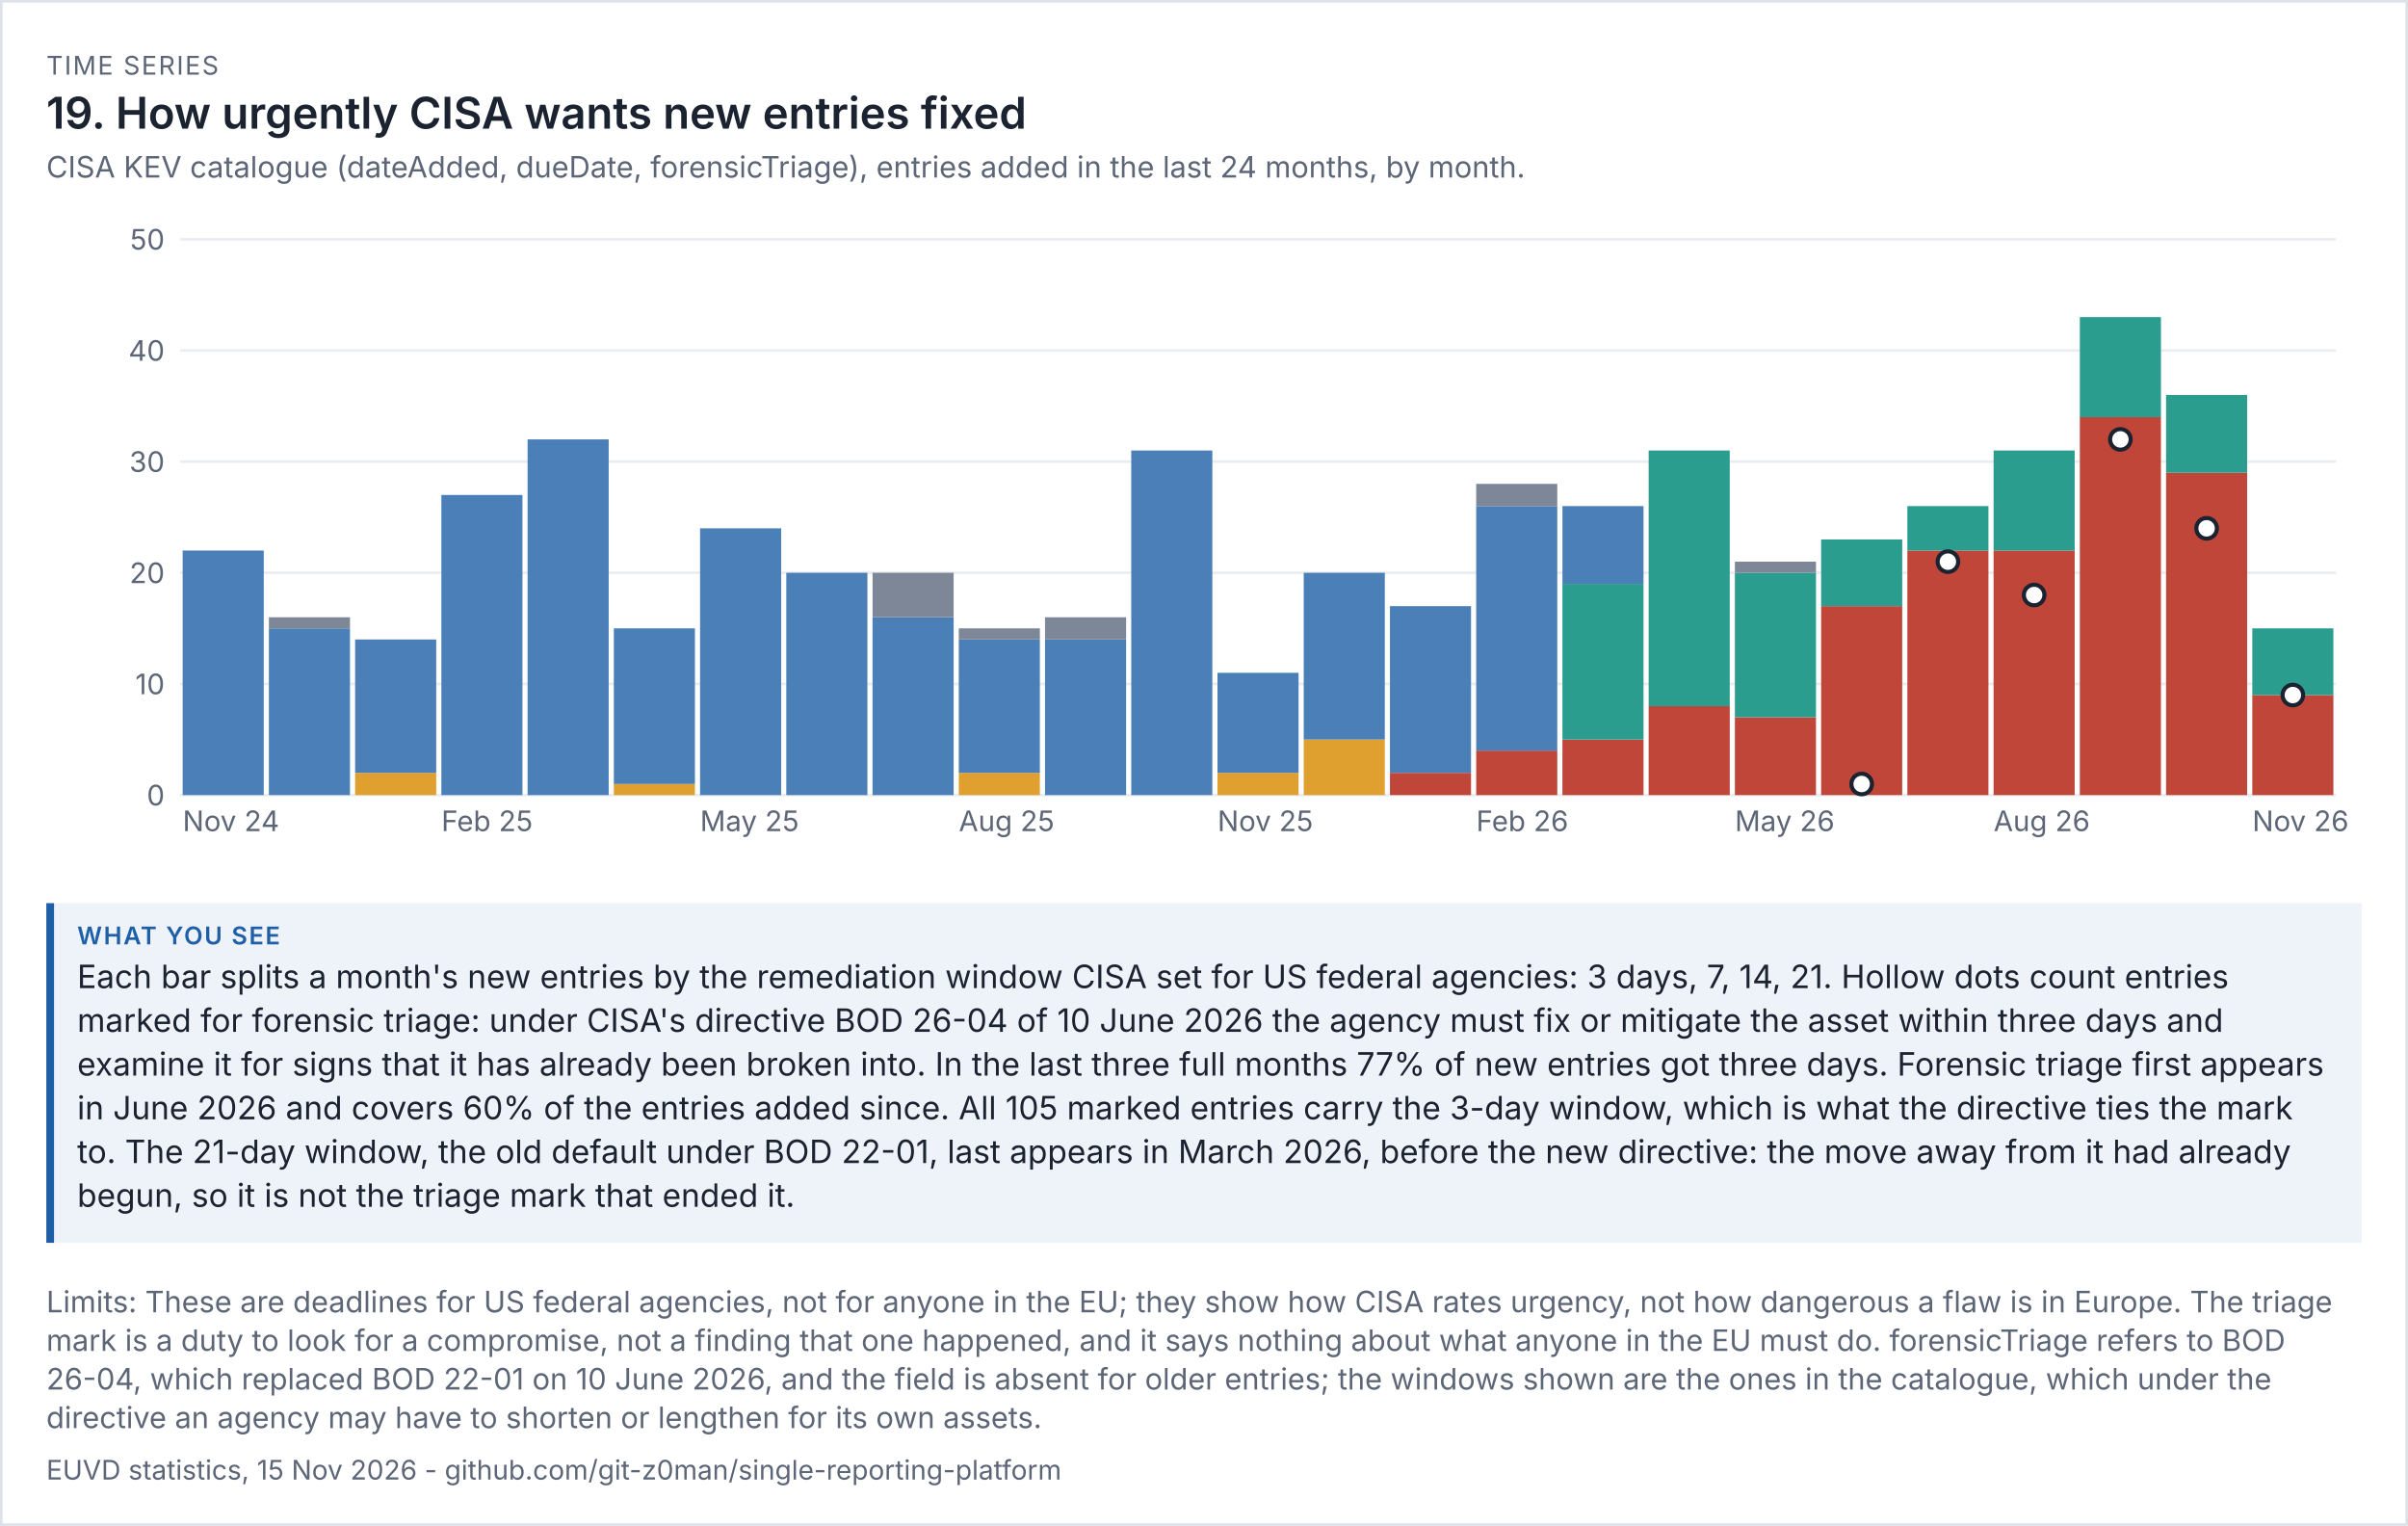
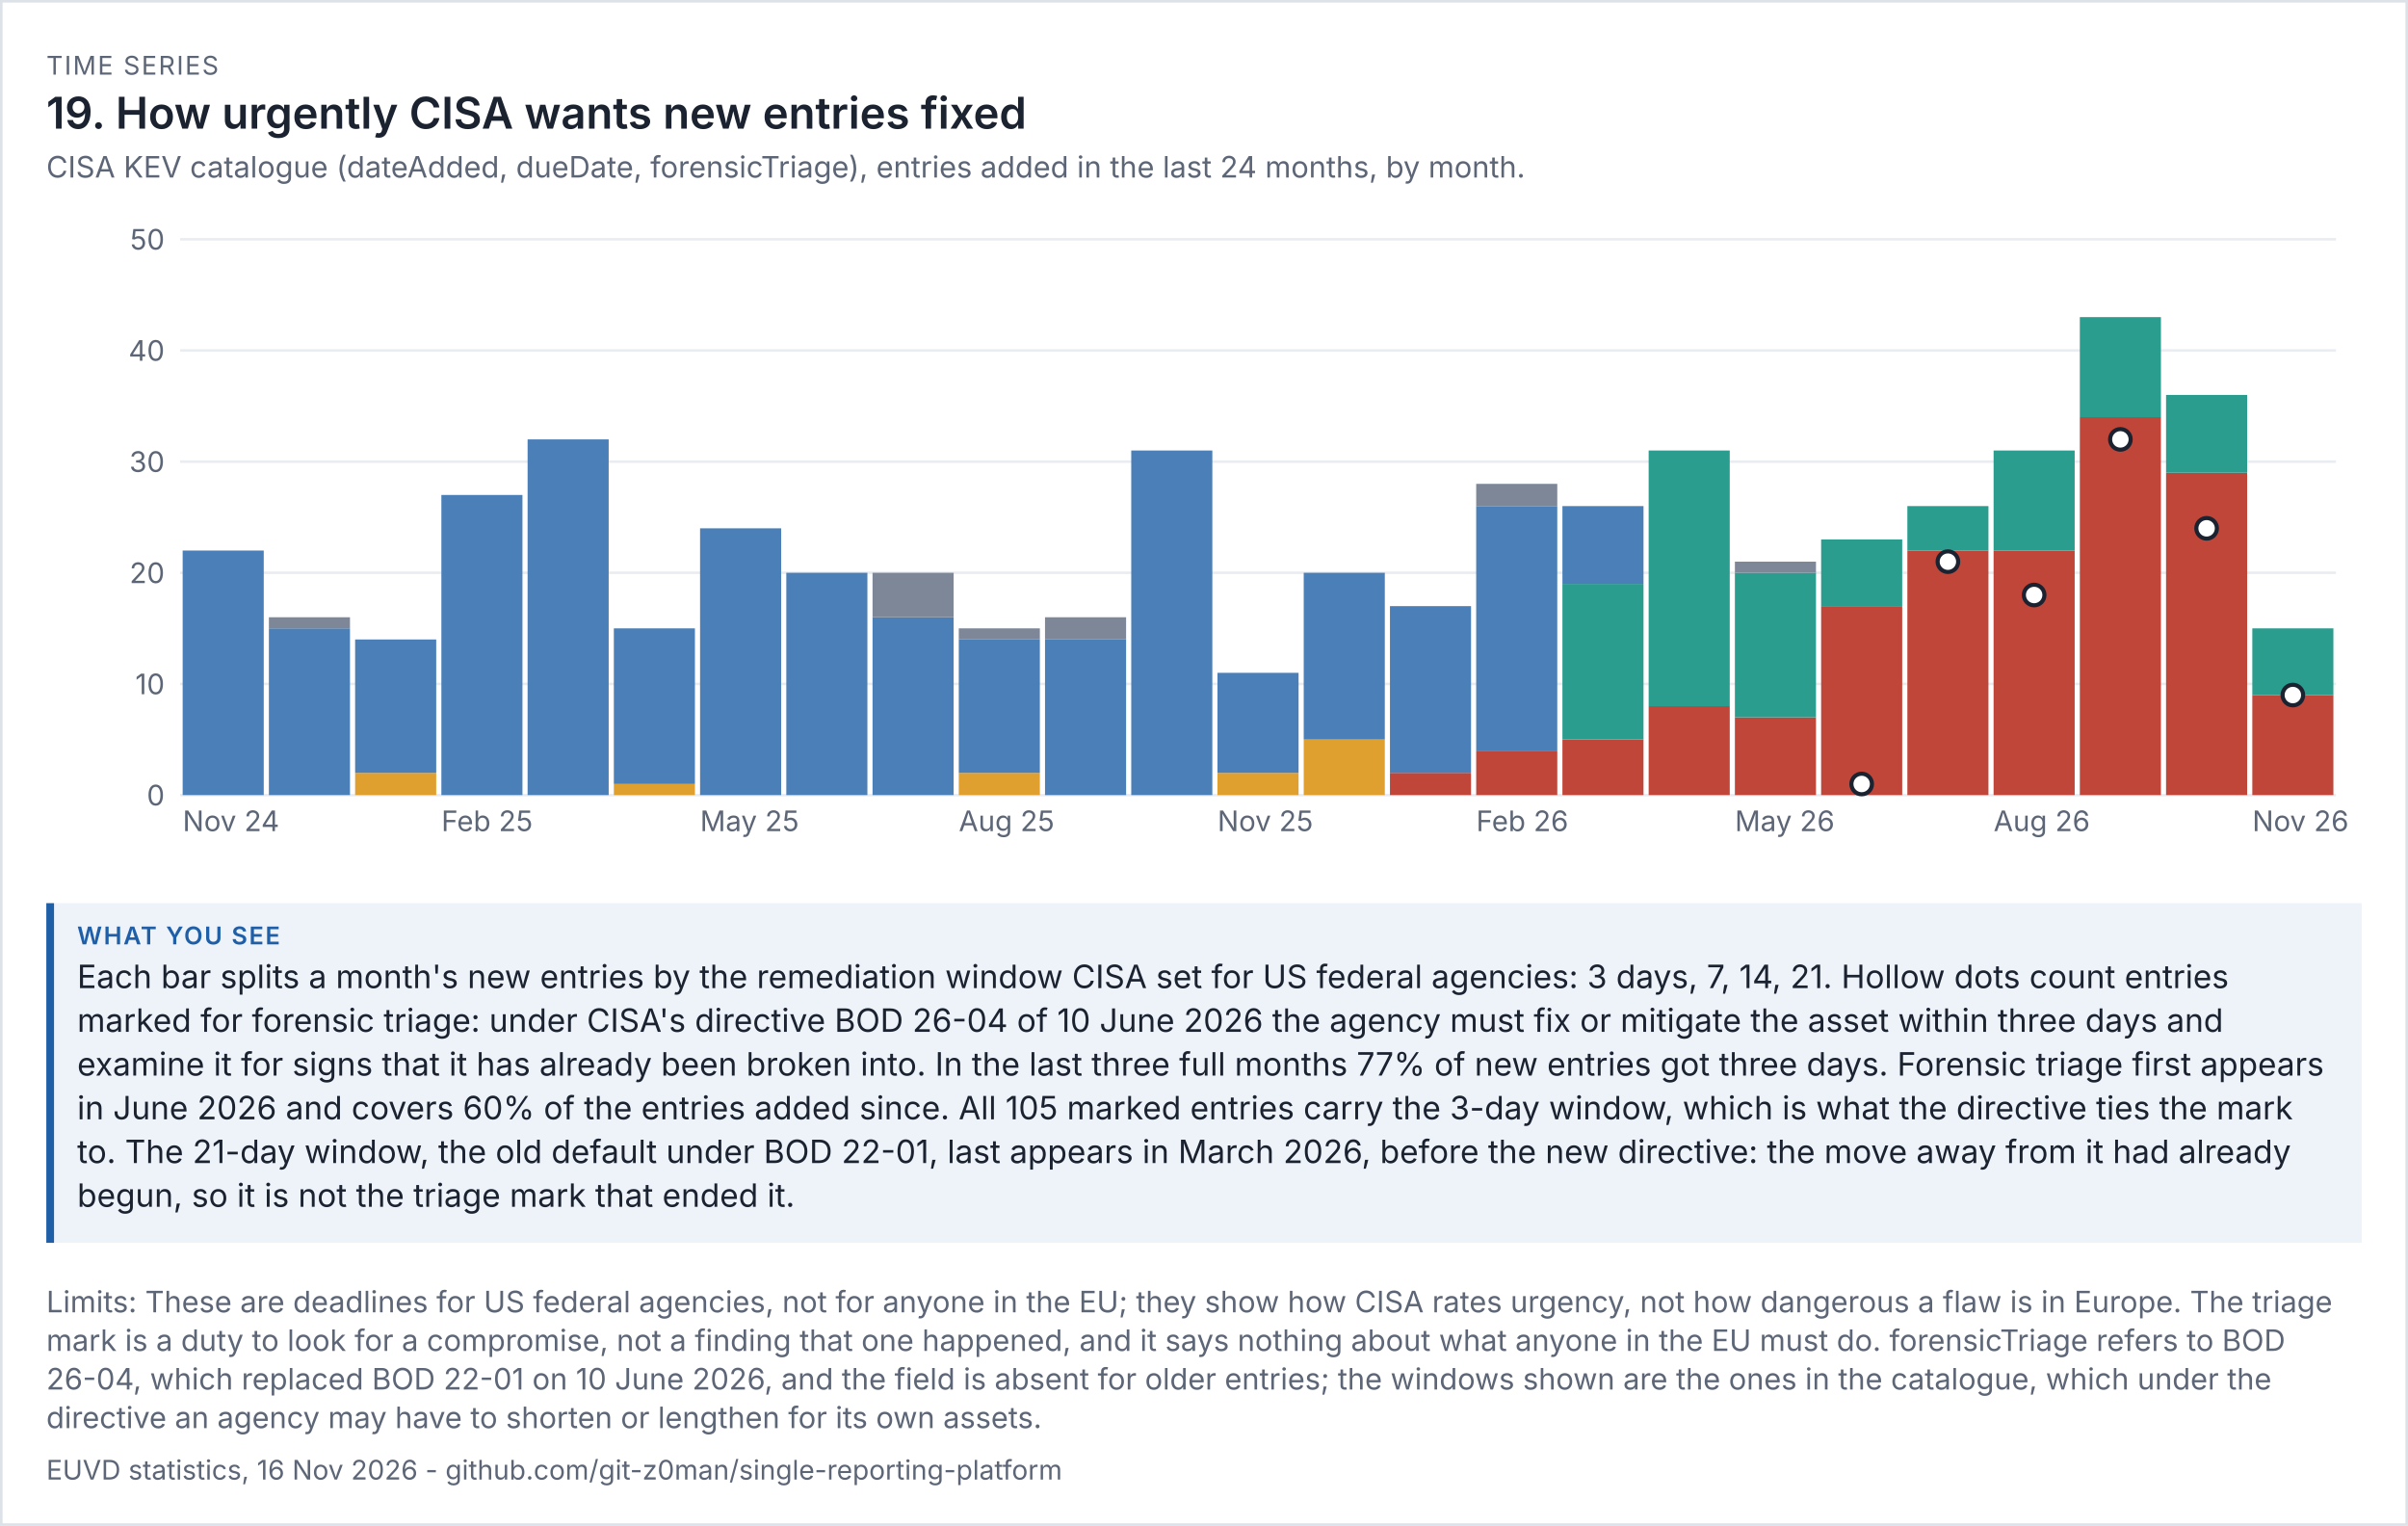
<svg xmlns="http://www.w3.org/2000/svg" viewBox="0 0 936 593" width="936" height="593" font-family="system-ui,-apple-system,'Segoe UI',sans-serif">
  <rect width="100%" height="100%" fill="#ffffff" />
  <rect x="0.5" y="0.5" width="935" height="592" fill="none" stroke="#dde1e8" />
  <text x="18" y="29" font-size="10" letter-spacing="0.6" fill="#5d6677">TIME SERIES</text>
  <text x="18" y="50" font-size="17" fill="#1b2230" font-weight="600">19. How urgently CISA wants new entries fixed</text>
  <text x="18" y="69" font-size="11.5" fill="#5d6677">CISA KEV catalogue (dateAdded, dueDate, forensicTriage), entries added in the last 24 months, by month.</text>
  <g transform="translate(18,79) scale(1)" font-size="11">
    <svg viewBox="0 0 900 260" role="img" width="900" height="260">
      <g>
        <line x1="52" x2="890" y1="230" y2="230" stroke="rgb(233, 236, 241)" />
        <text x="46" y="234" text-anchor="end" fill="rgb(93, 102, 119)">0</text>
        <line x1="52" x2="890" y1="186.8" y2="186.8" stroke="rgb(233, 236, 241)" />
        <text x="46" y="190.8" text-anchor="end" fill="rgb(93, 102, 119)">10</text>
        <line x1="52" x2="890" y1="143.6" y2="143.6" stroke="rgb(233, 236, 241)" />
        <text x="46" y="147.6" text-anchor="end" fill="rgb(93, 102, 119)">20</text>
        <line x1="52" x2="890" y1="100.4" y2="100.4" stroke="rgb(233, 236, 241)" />
        <text x="46" y="104.4" text-anchor="end" fill="rgb(93, 102, 119)">30</text>
        <line x1="52" x2="890" y1="57.2" y2="57.2" stroke="rgb(233, 236, 241)" />
        <text x="46" y="61.2" text-anchor="end" fill="rgb(93, 102, 119)">40</text>
        <line x1="52" x2="890" y1="14" y2="14" stroke="rgb(233, 236, 241)" />
        <text x="46" y="18" text-anchor="end" fill="rgb(93, 102, 119)">50</text>
        <rect x="53" y="134.96" width="31.52" height="95.04" fill="rgb(75, 127, 184)" />
        <text x="53" y="244" fill="rgb(93, 102, 119)">Nov 24</text>
        <rect x="86.52" y="165.2" width="31.52" height="64.8" fill="rgb(75, 127, 184)" />
        <rect x="86.52" y="160.88" width="31.52" height="4.32" fill="rgb(125, 135, 152)" />
        <rect x="120.04" y="221.36" width="31.52" height="8.64" fill="rgb(224, 160, 48)" />
        <rect x="120.04" y="169.52" width="31.52" height="51.84" fill="rgb(75, 127, 184)" />
        <rect x="153.56" y="113.36" width="31.52" height="116.64" fill="rgb(75, 127, 184)" />
        <text x="153.56" y="244" fill="rgb(93, 102, 119)">Feb 25</text>
        <rect x="187.08" y="91.76" width="31.52" height="138.24" fill="rgb(75, 127, 184)" />
        <rect x="220.6" y="225.68" width="31.52" height="4.32" fill="rgb(224, 160, 48)" />
        <rect x="220.6" y="165.2" width="31.52" height="60.48" fill="rgb(75, 127, 184)" />
        <rect x="254.12" y="126.32" width="31.52" height="103.68" fill="rgb(75, 127, 184)" />
        <text x="254.12" y="244" fill="rgb(93, 102, 119)">May 25</text>
        <rect x="287.64" y="143.6" width="31.52" height="86.4" fill="rgb(75, 127, 184)" />
        <rect x="321.16" y="160.88" width="31.52" height="69.12" fill="rgb(75, 127, 184)" />
        <rect x="321.16" y="143.6" width="31.52" height="17.28" fill="rgb(125, 135, 152)" />
        <rect x="354.68" y="221.36" width="31.52" height="8.64" fill="rgb(224, 160, 48)" />
        <rect x="354.68" y="169.52" width="31.52" height="51.84" fill="rgb(75, 127, 184)" />
        <rect x="354.68" y="165.2" width="31.52" height="4.32" fill="rgb(125, 135, 152)" />
        <text x="354.68" y="244" fill="rgb(93, 102, 119)">Aug 25</text>
        <rect x="388.2" y="169.52" width="31.52" height="60.48" fill="rgb(75, 127, 184)" />
        <rect x="388.2" y="160.88" width="31.52" height="8.64" fill="rgb(125, 135, 152)" />
        <rect x="421.72" y="96.08" width="31.52" height="133.92" fill="rgb(75, 127, 184)" />
        <rect x="455.24" y="221.36" width="31.52" height="8.64" fill="rgb(224, 160, 48)" />
        <rect x="455.24" y="182.48" width="31.52" height="38.88" fill="rgb(75, 127, 184)" />
        <text x="455.24" y="244" fill="rgb(93, 102, 119)">Nov 25</text>
        <rect x="488.76" y="208.4" width="31.52" height="21.6" fill="rgb(224, 160, 48)" />
        <rect x="488.76" y="143.6" width="31.52" height="64.8" fill="rgb(75, 127, 184)" />
        <rect x="522.28" y="221.36" width="31.52" height="8.64" fill="rgb(192, 70, 58)" />
        <rect x="522.28" y="156.56" width="31.52" height="64.8" fill="rgb(75, 127, 184)" />
        <rect x="555.8" y="212.72" width="31.52" height="17.28" fill="rgb(192, 70, 58)" />
        <rect x="555.8" y="117.68" width="31.52" height="95.04" fill="rgb(75, 127, 184)" />
        <rect x="555.8" y="109.04" width="31.52" height="8.64" fill="rgb(125, 135, 152)" />
        <text x="555.8" y="244" fill="rgb(93, 102, 119)">Feb 26</text>
        <rect x="589.32" y="208.4" width="31.52" height="21.6" fill="rgb(192, 70, 58)" />
        <rect x="589.32" y="147.92" width="31.52" height="60.48" fill="rgb(42, 157, 143)" />
        <rect x="589.32" y="117.68" width="31.52" height="30.24" fill="rgb(75, 127, 184)" />
        <rect x="622.84" y="195.44" width="31.52" height="34.56" fill="rgb(192, 70, 58)" />
        <rect x="622.84" y="96.08" width="31.52" height="99.36" fill="rgb(42, 157, 143)" />
        <rect x="656.36" y="199.76" width="31.52" height="30.24" fill="rgb(192, 70, 58)" />
        <rect x="656.36" y="143.6" width="31.52" height="56.16" fill="rgb(42, 157, 143)" />
        <rect x="656.36" y="139.28" width="31.52" height="4.32" fill="rgb(125, 135, 152)" />
        <text x="656.36" y="244" fill="rgb(93, 102, 119)">May 26</text>
        <rect x="689.88" y="156.56" width="31.52" height="73.44" fill="rgb(192, 70, 58)" />
        <rect x="689.88" y="130.64" width="31.52" height="25.92" fill="rgb(42, 157, 143)" />
        <rect x="723.4" y="134.96" width="31.52" height="95.04" fill="rgb(192, 70, 58)" />
        <rect x="723.4" y="117.68" width="31.52" height="17.28" fill="rgb(42, 157, 143)" />
        <rect x="756.92" y="134.96" width="31.52" height="95.04" fill="rgb(192, 70, 58)" />
        <rect x="756.92" y="96.08" width="31.52" height="38.88" fill="rgb(42, 157, 143)" />
        <text x="756.92" y="244" fill="rgb(93, 102, 119)">Aug 26</text>
        <rect x="790.44" y="83.12" width="31.52" height="146.88" fill="rgb(192, 70, 58)" />
        <rect x="790.44" y="44.24" width="31.52" height="38.88" fill="rgb(42, 157, 143)" />
        <rect x="823.96" y="104.72" width="31.52" height="125.28" fill="rgb(192, 70, 58)" />
        <rect x="823.96" y="74.48" width="31.52" height="30.24" fill="rgb(42, 157, 143)" />
        <rect x="857.48" y="191.12" width="31.52" height="38.88" fill="rgb(192, 70, 58)" />
        <rect x="857.48" y="165.2" width="31.52" height="25.92" fill="rgb(42, 157, 143)" />
        <text x="857.48" y="244" fill="rgb(93, 102, 119)">Nov 26</text>
        <circle cx="705.64" cy="225.68" r="4" fill="rgb(255, 255, 255)" stroke="rgb(27, 34, 48)" stroke-width="1.6" />
        <circle cx="739.16" cy="139.28" r="4" fill="rgb(255, 255, 255)" stroke="rgb(27, 34, 48)" stroke-width="1.6" />
        <circle cx="772.68" cy="152.24" r="4" fill="rgb(255, 255, 255)" stroke="rgb(27, 34, 48)" stroke-width="1.6" />
        <circle cx="806.2" cy="91.76" r="4" fill="rgb(255, 255, 255)" stroke="rgb(27, 34, 48)" stroke-width="1.6" />
        <circle cx="839.72" cy="126.32" r="4" fill="rgb(255, 255, 255)" stroke="rgb(27, 34, 48)" stroke-width="1.6" />
        <circle cx="873.24" cy="191.12" r="4" fill="rgb(255, 255, 255)" stroke="rgb(27, 34, 48)" stroke-width="1.6" />
      </g>
    </svg>
  </g>
  <rect x="18" y="351" width="900" height="132" fill="#eef3fa" />
  <rect x="18" y="351" width="3" height="132" fill="#1f5fa8" />
  <text x="30" y="367" font-size="9.5" letter-spacing="0.6" font-weight="600" fill="#1f5fa8">WHAT YOU SEE</text>
  <text x="30" y="384" font-size="12.5" fill="#1b2230">Each bar splits a month's new entries by the remediation window CISA set for US federal agencies: 3 days, 7, 14, 21. Hollow dots count entries</text>
  <text x="30" y="401" font-size="12.5" fill="#1b2230">marked for forensic triage: under CISA's directive BOD 26-04 of 10 June 2026 the agency must fix or mitigate the asset within three days and</text>
  <text x="30" y="418" font-size="12.5" fill="#1b2230">examine it for signs that it has already been broken into. In the last three full months 77% of new entries got three days. Forensic triage first appears</text>
  <text x="30" y="435" font-size="12.5" fill="#1b2230">in June 2026 and covers 60% of the entries added since. All 105 marked entries carry the 3-day window, which is what the directive ties the mark</text>
  <text x="30" y="452" font-size="12.5" fill="#1b2230">to. The 21-day window, the old default under BOD 22-01, last appears in March 2026, before the new directive: the move away from it had already</text>
  <text x="30" y="469" font-size="12.5" fill="#1b2230">begun, so it is not the triage mark that ended it.</text>
  <text x="18" y="510" font-size="11.5" fill="#5d6677">Limits: These are deadlines for US federal agencies, not for anyone in the EU; they show how CISA rates urgency, not how dangerous a flaw is in Europe. The triage</text>
  <text x="18" y="525" font-size="11.5" fill="#5d6677">mark is a duty to look for a compromise, not a finding that one happened, and it says nothing about what anyone in the EU must do. forensicTriage refers to BOD</text>
  <text x="18" y="540" font-size="11.5" fill="#5d6677">26-04, which replaced BOD 22-01 on 10 June 2026, and the field is absent for older entries; the windows shown are the ones in the catalogue, which under the</text>
  <text x="18" y="555" font-size="11.5" fill="#5d6677">directive an agency may have to shorten or lengthen for its own assets.</text>
-   <text x="18" y="575" font-size="10.5" fill="#5d6677">EUVD statistics, 15 Nov 2026 - github.com/git-z0man/single-reporting-platform</text>
+   <text x="18" y="575" font-size="10.5" fill="#5d6677">EUVD statistics, 16 Nov 2026 - github.com/git-z0man/single-reporting-platform</text>
</svg>
